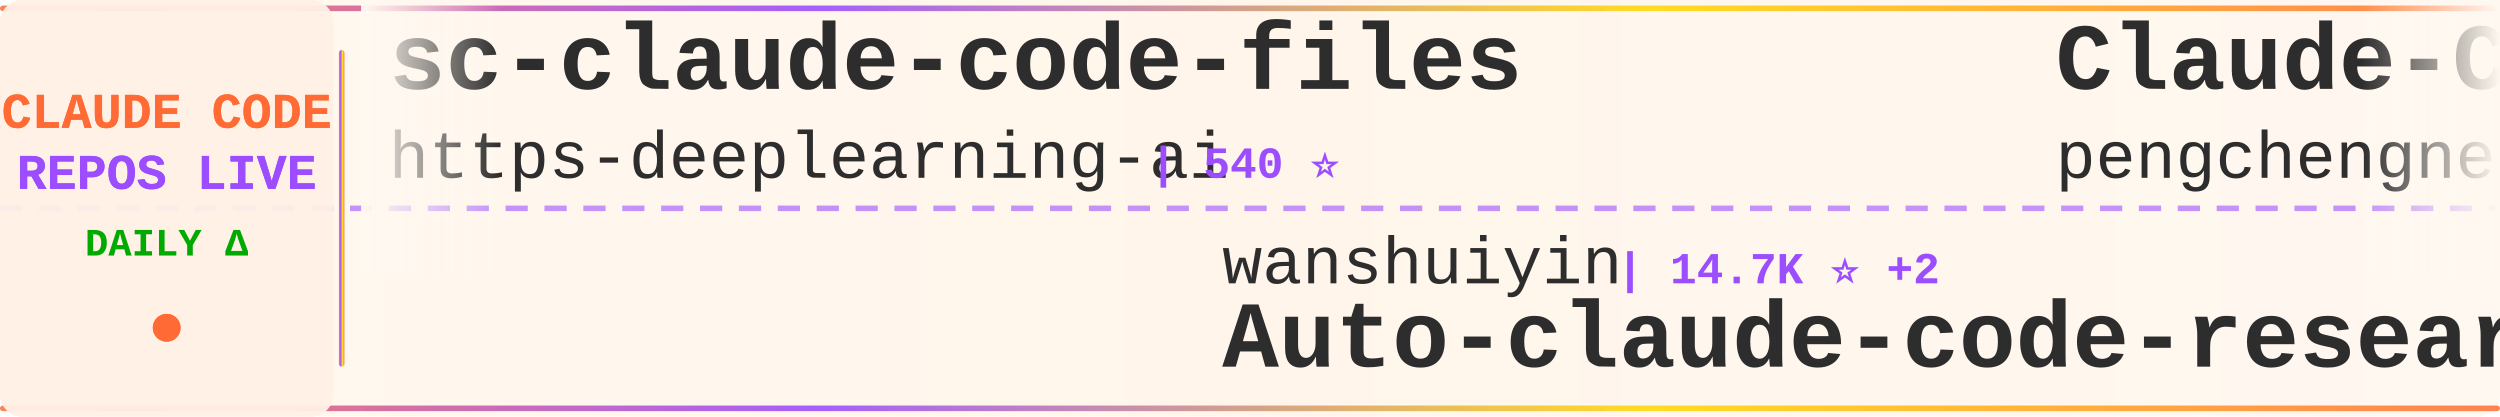
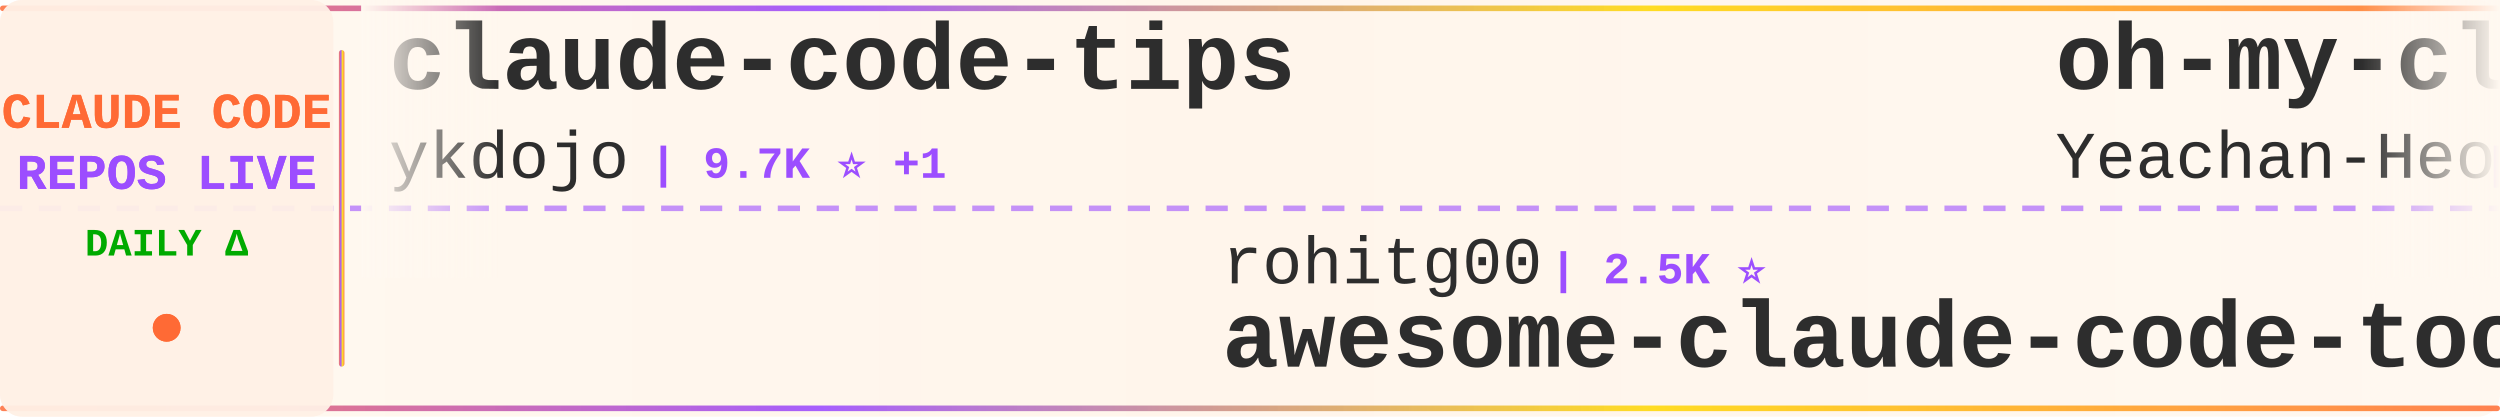
<svg xmlns="http://www.w3.org/2000/svg" width="900" height="150">
  <defs>
    <linearGradient id="tickerBg" x1="0%" y1="0%" x2="100%" y2="0%">
      <stop offset="0%" style="stop-color:#fff8f0;stop-opacity:0.98" />
      <stop offset="50%" style="stop-color:#fff5eb;stop-opacity:1" />
      <stop offset="100%" style="stop-color:#fff8f0;stop-opacity:0.98" />
    </linearGradient>
    <linearGradient id="borderGrad" x1="0%" y1="0%" x2="100%" y2="0%">
      <stop offset="0%" style="stop-color:#FF6B35;stop-opacity:0.85">
        <animate attributeName="stop-opacity" values="0.85;1;0.85" dur="2s" repeatCount="indefinite" />
      </stop>
      <stop offset="33%" style="stop-color:#9C4EFF;stop-opacity:0.9">
        <animate attributeName="stop-opacity" values="0.9;1;0.9" dur="2.2s" repeatCount="indefinite" />
      </stop>
      <stop offset="66%" style="stop-color:#FFD700;stop-opacity:0.85">
        <animate attributeName="stop-opacity" values="0.85;1;0.85" dur="1.8s" repeatCount="indefinite" />
      </stop>
      <stop offset="100%" style="stop-color:#FF6B35;stop-opacity:0.85">
        <animate attributeName="stop-opacity" values="0.85;1;0.85" dur="2s" repeatCount="indefinite" />
      </stop>
    </linearGradient>
    <filter id="textGlow">
      <feGaussianBlur stdDeviation="0.15" result="coloredBlur" />
      <feMerge>
        <feMergeNode in="coloredBlur" />
        <feMergeNode in="SourceGraphic" />
      </feMerge>
    </filter>
    <filter id="metricGlow">
      <feGaussianBlur stdDeviation="0.2" result="coloredBlur" />
      <feMerge>
        <feMergeNode in="coloredBlur" />
        <feMergeNode in="SourceGraphic" />
      </feMerge>
    </filter>
    <linearGradient id="leftFade" x1="0%" y1="0%" x2="100%" y2="0%">
      <stop offset="0%" style="stop-color:#fff8f0;stop-opacity:1" />
      <stop offset="100%" style="stop-color:#fff8f0;stop-opacity:0" />
    </linearGradient>
    <linearGradient id="rightFade" x1="0%" y1="0%" x2="100%" y2="0%">
      <stop offset="0%" style="stop-color:#fff8f0;stop-opacity:0" />
      <stop offset="100%" style="stop-color:#fff8f0;stop-opacity:1" />
    </linearGradient>
  </defs>
  <rect width="900" height="150" fill="url(#tickerBg)" rx="8" />
  <rect x="0" y="2" width="900" height="2" fill="url(#borderGrad)" rx="1" />
  <rect x="0" y="146" width="900" height="2" fill="url(#borderGrad)" rx="1" />
  <line x1="0" y1="75" x2="900" y2="75" stroke="#9C4EFF" stroke-width="2" stroke-dasharray="8 6" opacity="0.6" />
  <rect x="0" y="0" width="120" height="150" fill="#fff0e6" opacity="0.95" rx="8" />
  <text x="60" y="46" font-family="'Courier New', monospace" font-size="18" font-weight="bold" fill="#FF6B35" text-anchor="middle" filter="url(#textGlow)">
    CLAUDE CODE
  </text>
  <text x="60" y="68" font-family="'Courier New', monospace" font-size="18" font-weight="bold" fill="#9C4EFF" text-anchor="middle" filter="url(#textGlow)">
    REPOS LIVE
  </text>
  <text x="60" y="92" font-family="'Courier New', monospace" font-size="14" font-weight="bold" fill="#00aa00" text-anchor="middle">
    DAILY Δ
  </text>
  <circle cx="60" cy="118" r="5" fill="#FF6B35" filter="url(#metricGlow)">
    <animate attributeName="r" values="4;6;4" dur="1.5s" repeatCount="indefinite" />
    <animate attributeName="opacity" values="0.6;1;0.6" dur="1.5s" repeatCount="indefinite" />
  </circle>
  <rect x="122" y="18" width="2" height="114" fill="url(#borderGrad)" rx="1" />
  <clipPath id="tickerClip">
    <rect x="130" y="0" width="770" height="150" />
  </clipPath>
  <g clip-path="url(#tickerClip)">
    <g id="tickerItems">
      <animateTransform attributeName="transform" attributeType="XML" type="translate" from="0 0" to="-3000 0" dur="54s" repeatCount="indefinite" />
      <g transform="translate(0, 0)">
-         <text x="140" y="32" font-family="'Courier New', monospace" font-size="34" font-weight="bold" fill="#2d2d2d">sc-claude-code-files</text>
-         <text x="140" y="64" font-family="'Courier New', monospace" font-size="24" font-weight="normal" fill="#2d2d2d" opacity="1.0">https-deeplearning-ai</text>
-         <text x="414" y="64" font-family="'Courier New', monospace" font-size="16" font-weight="bold" fill="#9C4EFF"> | 540 ⭐</text>
+         <text x="140" y="32" font-family="'Courier New', monospace" font-size="34" font-weight="bold" fill="#2d2d2d">claude-code-tips</text>
+         <text x="140" y="64" font-family="'Courier New', monospace" font-size="24" font-weight="normal" fill="#2d2d2d" opacity="1.0">ykdojo</text>
+         <text x="234" y="64" font-family="'Courier New', monospace" font-size="16" font-weight="bold" fill="#9C4EFF"> | 9.7K ⭐ +1</text>
      </g>
      <g transform="translate(300, 0)">
-         <text x="140" y="102" font-family="'Courier New', monospace" font-size="24" font-weight="normal" fill="#2d2d2d" opacity="1.0">wanshuiyin</text>
-         <text x="282" y="102" font-family="'Courier New', monospace" font-size="16" font-weight="bold" fill="#9C4EFF"> | 14.7K ⭐ +2</text>
-         <text x="140" y="132" font-family="'Courier New', monospace" font-size="34" font-weight="bold" fill="#2d2d2d">Auto-claude-code-researc...</text>
+         <text x="140" y="102" font-family="'Courier New', monospace" font-size="24" font-weight="normal" fill="#2d2d2d" opacity="1.0">rohitg00</text>
+         <text x="258" y="102" font-family="'Courier New', monospace" font-size="16" font-weight="bold" fill="#9C4EFF"> | 2.5K ⭐</text>
+         <text x="140" y="132" font-family="'Courier New', monospace" font-size="34" font-weight="bold" fill="#2d2d2d">awesome-claude-code-tool...</text>
      </g>
      <g transform="translate(600, 0)">
-         <text x="140" y="32" font-family="'Courier New', monospace" font-size="34" font-weight="bold" fill="#2d2d2d">Claude-Code</text>
-         <text x="140" y="64" font-family="'Courier New', monospace" font-size="24" font-weight="normal" fill="#2d2d2d" opacity="1.0">pengchengneo</text>
-         <text x="306" y="64" font-family="'Courier New', monospace" font-size="16" font-weight="bold" fill="#9C4EFF"> | 1.7K ⭐</text>
+         <text x="140" y="32" font-family="'Courier New', monospace" font-size="34" font-weight="bold" fill="#2d2d2d">oh-my-claudecode</text>
+         <text x="140" y="64" font-family="'Courier New', monospace" font-size="24" font-weight="normal" fill="#2d2d2d" opacity="1.0">Yeachan-Heo</text>
+         <text x="294" y="64" font-family="'Courier New', monospace" font-size="16" font-weight="bold" fill="#9C4EFF"> | 38.6K ⭐ +1</text>
      </g>
      <g transform="translate(900, 0)">
-         <text x="140" y="102" font-family="'Courier New', monospace" font-size="24" font-weight="normal" fill="#2d2d2d" opacity="1.0">OneRedOak</text>
-         <text x="270" y="102" font-family="'Courier New', monospace" font-size="16" font-weight="bold" fill="#9C4EFF"> | 3.9K ⭐ +1</text>
-         <text x="140" y="132" font-family="'Courier New', monospace" font-size="34" font-weight="bold" fill="#2d2d2d">claude-code-workflows</text>
+         <text x="140" y="102" font-family="'Courier New', monospace" font-size="24" font-weight="normal" fill="#2d2d2d" opacity="1.0">ChrisWiles</text>
+         <text x="282" y="102" font-family="'Courier New', monospace" font-size="16" font-weight="bold" fill="#9C4EFF"> | 6.0K ⭐</text>
+         <text x="140" y="132" font-family="'Courier New', monospace" font-size="34" font-weight="bold" fill="#2d2d2d">claude-code-showcase</text>
      </g>
      <g transform="translate(1200, 0)">
-         <text x="140" y="32" font-family="'Courier New', monospace" font-size="34" font-weight="bold" fill="#2d2d2d">claude-code-book</text>
-         <text x="140" y="64" font-family="'Courier New', monospace" font-size="24" font-weight="normal" fill="#2d2d2d" opacity="1.0">lintsinghua</text>
-         <text x="294" y="64" font-family="'Courier New', monospace" font-size="16" font-weight="bold" fill="#9C4EFF"> | 4.1K ⭐ +1</text>
+         <text x="140" y="32" font-family="'Courier New', monospace" font-size="34" font-weight="bold" fill="#2d2d2d">claude-code-source-code-...</text>
+         <text x="140" y="64" font-family="'Courier New', monospace" font-size="24" font-weight="normal" fill="#2d2d2d" opacity="1.0">ghuntley</text>
+         <text x="258" y="64" font-family="'Courier New', monospace" font-size="16" font-weight="bold" fill="#9C4EFF"> | 989 ⭐</text>
      </g>
      <g transform="translate(1500, 0)">
-         <text x="140" y="102" font-family="'Courier New', monospace" font-size="24" font-weight="normal" fill="#2d2d2d" opacity="1.0">AprilNEA</text>
-         <text x="258" y="102" font-family="'Courier New', monospace" font-size="16" font-weight="bold" fill="#9C4EFF"> | 390 ⭐ -1</text>
-         <text x="140" y="132" font-family="'Courier New', monospace" font-size="34" font-weight="bold" fill="#2d2d2d">claude-code-source</text>
+         <text x="140" y="102" font-family="'Courier New', monospace" font-size="24" font-weight="normal" fill="#2d2d2d" opacity="1.0">pedrohcgs</text>
+         <text x="270" y="102" font-family="'Courier New', monospace" font-size="16" font-weight="bold" fill="#9C4EFF"> | 1.5K ⭐ +2</text>
+         <text x="140" y="132" font-family="'Courier New', monospace" font-size="34" font-weight="bold" fill="#2d2d2d">claude-code-my-workflow</text>
      </g>
      <g transform="translate(1800, 0)">
-         <text x="140" y="32" font-family="'Courier New', monospace" font-size="34" font-weight="bold" fill="#2d2d2d">claude-code-from-scratch</text>
-         <text x="140" y="64" font-family="'Courier New', monospace" font-size="24" font-weight="normal" fill="#2d2d2d" opacity="1.0">Windy3f3f3f3f</text>
-         <text x="318" y="64" font-family="'Courier New', monospace" font-size="16" font-weight="bold" fill="#9C4EFF"> | 2.6K ⭐</text>
+         <text x="140" y="32" font-family="'Courier New', monospace" font-size="34" font-weight="bold" fill="#2d2d2d">claude-code-analysis</text>
+         <text x="140" y="64" font-family="'Courier New', monospace" font-size="24" font-weight="normal" fill="#2d2d2d" opacity="1.0">liuup</text>
+         <text x="222" y="64" font-family="'Courier New', monospace" font-size="16" font-weight="bold" fill="#9C4EFF"> | 3.8K ⭐</text>
      </g>
      <g transform="translate(2100, 0)">
-         <text x="140" y="102" font-family="'Courier New', monospace" font-size="24" font-weight="normal" fill="#2d2d2d" opacity="1.0">oboard</text>
-         <text x="234" y="102" font-family="'Courier New', monospace" font-size="16" font-weight="bold" fill="#9C4EFF"> | 3.3K ⭐</text>
-         <text x="140" y="132" font-family="'Courier New', monospace" font-size="34" font-weight="bold" fill="#2d2d2d">claude-code-rev</text>
+         <text x="140" y="102" font-family="'Courier New', monospace" font-size="24" font-weight="normal" fill="#2d2d2d" opacity="1.0">disler</text>
+         <text x="234" y="102" font-family="'Courier New', monospace" font-size="16" font-weight="bold" fill="#9C4EFF"> | 1.6K ⭐</text>
+         <text x="140" y="132" font-family="'Courier New', monospace" font-size="34" font-weight="bold" fill="#2d2d2d">pi-vs-claude-code</text>
      </g>
      <g transform="translate(2400, 0)">
-         <text x="140" y="32" font-family="'Courier New', monospace" font-size="34" font-weight="bold" fill="#2d2d2d">claude_codex_bridge</text>
-         <text x="140" y="64" font-family="'Courier New', monospace" font-size="24" font-weight="normal" fill="#2d2d2d" opacity="1.0">SeemSeam</text>
-         <text x="258" y="64" font-family="'Courier New', monospace" font-size="16" font-weight="bold" fill="#9C4EFF"> | 3.4K ⭐</text>
+         <text x="140" y="32" font-family="'Courier New', monospace" font-size="34" font-weight="bold" fill="#2d2d2d">claude-code-plugins-plus...</text>
+         <text x="140" y="64" font-family="'Courier New', monospace" font-size="24" font-weight="normal" fill="#2d2d2d" opacity="1.0">jeremylongshore</text>
+         <text x="342" y="64" font-family="'Courier New', monospace" font-size="16" font-weight="bold" fill="#9C4EFF"> | 2.6K ⭐</text>
      </g>
      <g transform="translate(2700, 0)">
-         <text x="140" y="102" font-family="'Courier New', monospace" font-size="24" font-weight="normal" fill="#2d2d2d" opacity="1.0">digitalsamba</text>
-         <text x="306" y="102" font-family="'Courier New', monospace" font-size="16" font-weight="bold" fill="#9C4EFF"> | 1.9K ⭐</text>
-         <text x="140" y="132" font-family="'Courier New', monospace" font-size="34" font-weight="bold" fill="#2d2d2d">claude-code-video-toolki...</text>
+         <text x="140" y="102" font-family="'Courier New', monospace" font-size="24" font-weight="normal" fill="#2d2d2d" opacity="1.0">1rgs</text>
+         <text x="210" y="102" font-family="'Courier New', monospace" font-size="16" font-weight="bold" fill="#9C4EFF"> | 3.7K ⭐</text>
+         <text x="140" y="132" font-family="'Courier New', monospace" font-size="34" font-weight="bold" fill="#2d2d2d">claude-code-proxy</text>
      </g>
      <g transform="translate(3000, 0)">
-         <text x="140" y="32" font-family="'Courier New', monospace" font-size="34" font-weight="bold" fill="#2d2d2d">sc-claude-code-files</text>
-         <text x="140" y="64" font-family="'Courier New', monospace" font-size="24" font-weight="normal" fill="#2d2d2d" opacity="1.0">https-deeplearning-ai</text>
-         <text x="414" y="64" font-family="'Courier New', monospace" font-size="16" font-weight="bold" fill="#9C4EFF"> | 540 ⭐</text>
+         <text x="140" y="32" font-family="'Courier New', monospace" font-size="34" font-weight="bold" fill="#2d2d2d">claude-code-tips</text>
+         <text x="140" y="64" font-family="'Courier New', monospace" font-size="24" font-weight="normal" fill="#2d2d2d" opacity="1.0">ykdojo</text>
+         <text x="234" y="64" font-family="'Courier New', monospace" font-size="16" font-weight="bold" fill="#9C4EFF"> | 9.7K ⭐ +1</text>
      </g>
      <g transform="translate(3300, 0)">
-         <text x="140" y="102" font-family="'Courier New', monospace" font-size="24" font-weight="normal" fill="#2d2d2d" opacity="1.0">wanshuiyin</text>
-         <text x="282" y="102" font-family="'Courier New', monospace" font-size="16" font-weight="bold" fill="#9C4EFF"> | 14.7K ⭐ +2</text>
-         <text x="140" y="132" font-family="'Courier New', monospace" font-size="34" font-weight="bold" fill="#2d2d2d">Auto-claude-code-researc...</text>
+         <text x="140" y="102" font-family="'Courier New', monospace" font-size="24" font-weight="normal" fill="#2d2d2d" opacity="1.0">rohitg00</text>
+         <text x="258" y="102" font-family="'Courier New', monospace" font-size="16" font-weight="bold" fill="#9C4EFF"> | 2.5K ⭐</text>
+         <text x="140" y="132" font-family="'Courier New', monospace" font-size="34" font-weight="bold" fill="#2d2d2d">awesome-claude-code-tool...</text>
      </g>
      <g transform="translate(3600, 0)">
-         <text x="140" y="32" font-family="'Courier New', monospace" font-size="34" font-weight="bold" fill="#2d2d2d">Claude-Code</text>
-         <text x="140" y="64" font-family="'Courier New', monospace" font-size="24" font-weight="normal" fill="#2d2d2d" opacity="1.0">pengchengneo</text>
-         <text x="306" y="64" font-family="'Courier New', monospace" font-size="16" font-weight="bold" fill="#9C4EFF"> | 1.7K ⭐</text>
+         <text x="140" y="32" font-family="'Courier New', monospace" font-size="34" font-weight="bold" fill="#2d2d2d">oh-my-claudecode</text>
+         <text x="140" y="64" font-family="'Courier New', monospace" font-size="24" font-weight="normal" fill="#2d2d2d" opacity="1.0">Yeachan-Heo</text>
+         <text x="294" y="64" font-family="'Courier New', monospace" font-size="16" font-weight="bold" fill="#9C4EFF"> | 38.6K ⭐ +1</text>
      </g>
      <g transform="translate(3900, 0)">
-         <text x="140" y="102" font-family="'Courier New', monospace" font-size="24" font-weight="normal" fill="#2d2d2d" opacity="1.0">OneRedOak</text>
-         <text x="270" y="102" font-family="'Courier New', monospace" font-size="16" font-weight="bold" fill="#9C4EFF"> | 3.9K ⭐ +1</text>
-         <text x="140" y="132" font-family="'Courier New', monospace" font-size="34" font-weight="bold" fill="#2d2d2d">claude-code-workflows</text>
+         <text x="140" y="102" font-family="'Courier New', monospace" font-size="24" font-weight="normal" fill="#2d2d2d" opacity="1.0">ChrisWiles</text>
+         <text x="282" y="102" font-family="'Courier New', monospace" font-size="16" font-weight="bold" fill="#9C4EFF"> | 6.0K ⭐</text>
+         <text x="140" y="132" font-family="'Courier New', monospace" font-size="34" font-weight="bold" fill="#2d2d2d">claude-code-showcase</text>
      </g>
    </g>
  </g>
  <rect x="130" y="0" width="50" height="100" fill="url(#leftFade)" />
  <rect x="850" y="0" width="50" height="100" fill="url(#rightFade)" />
</svg>
